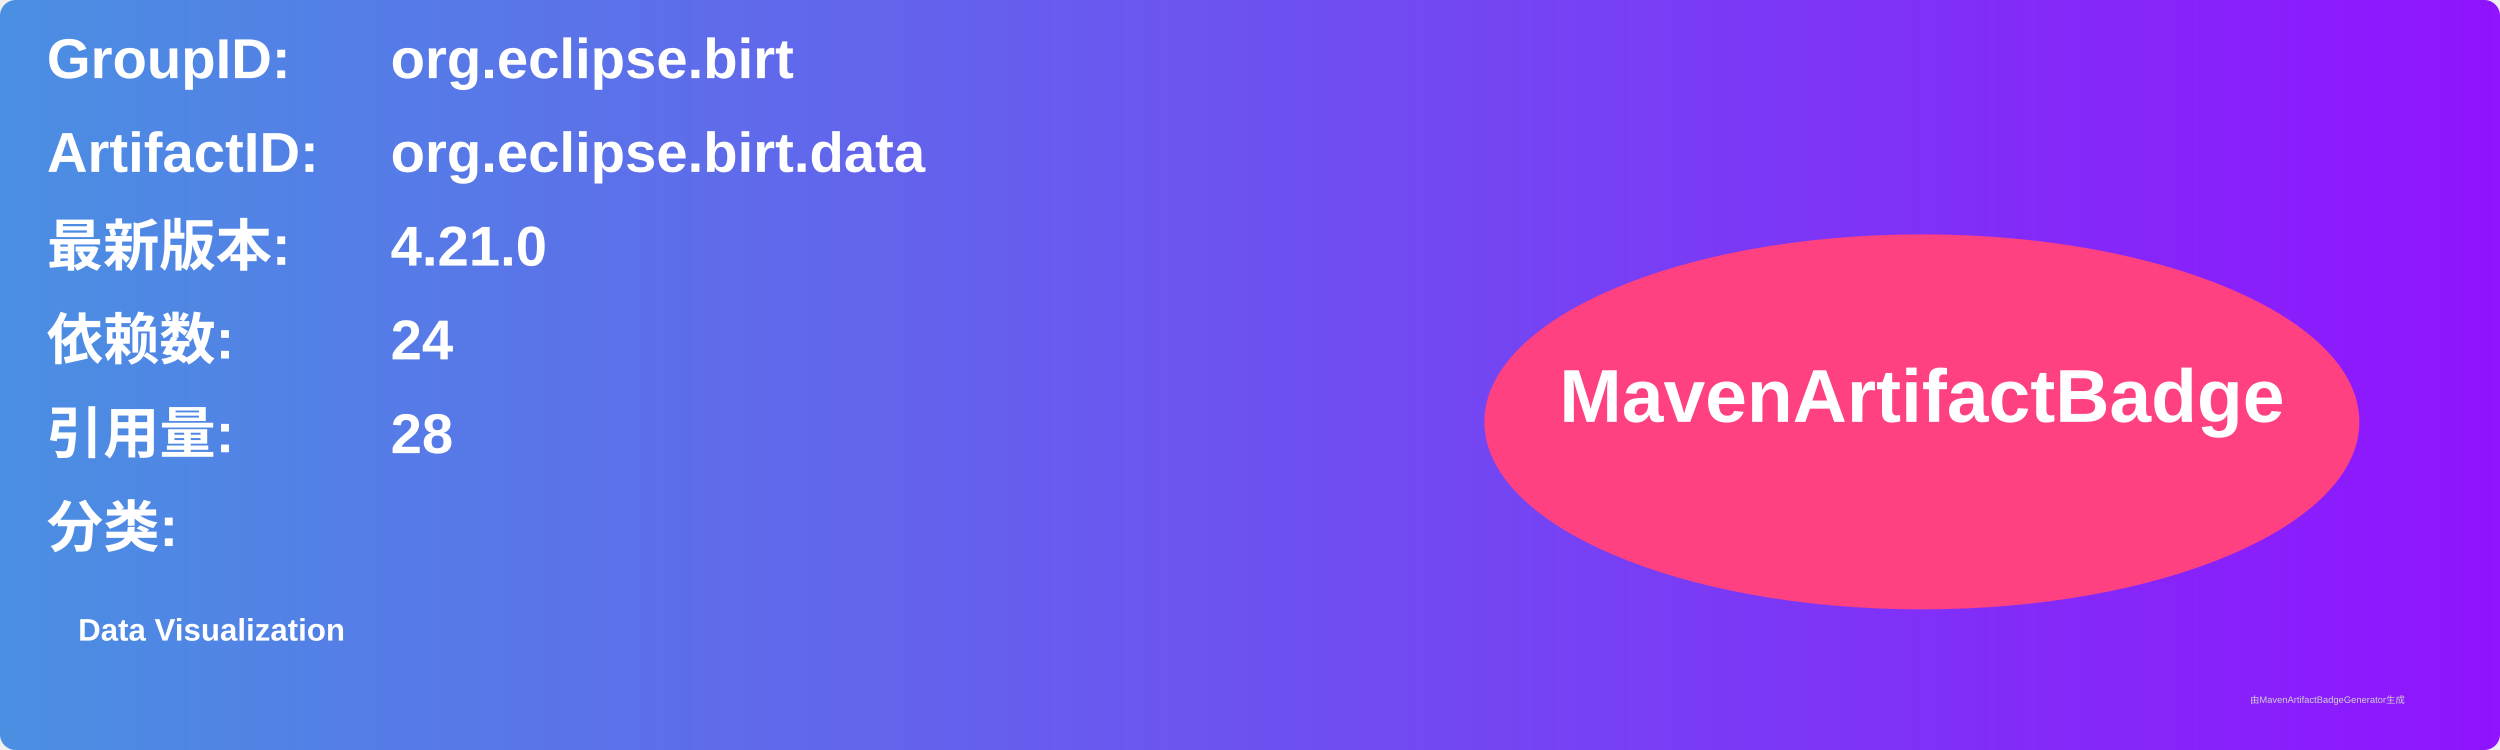
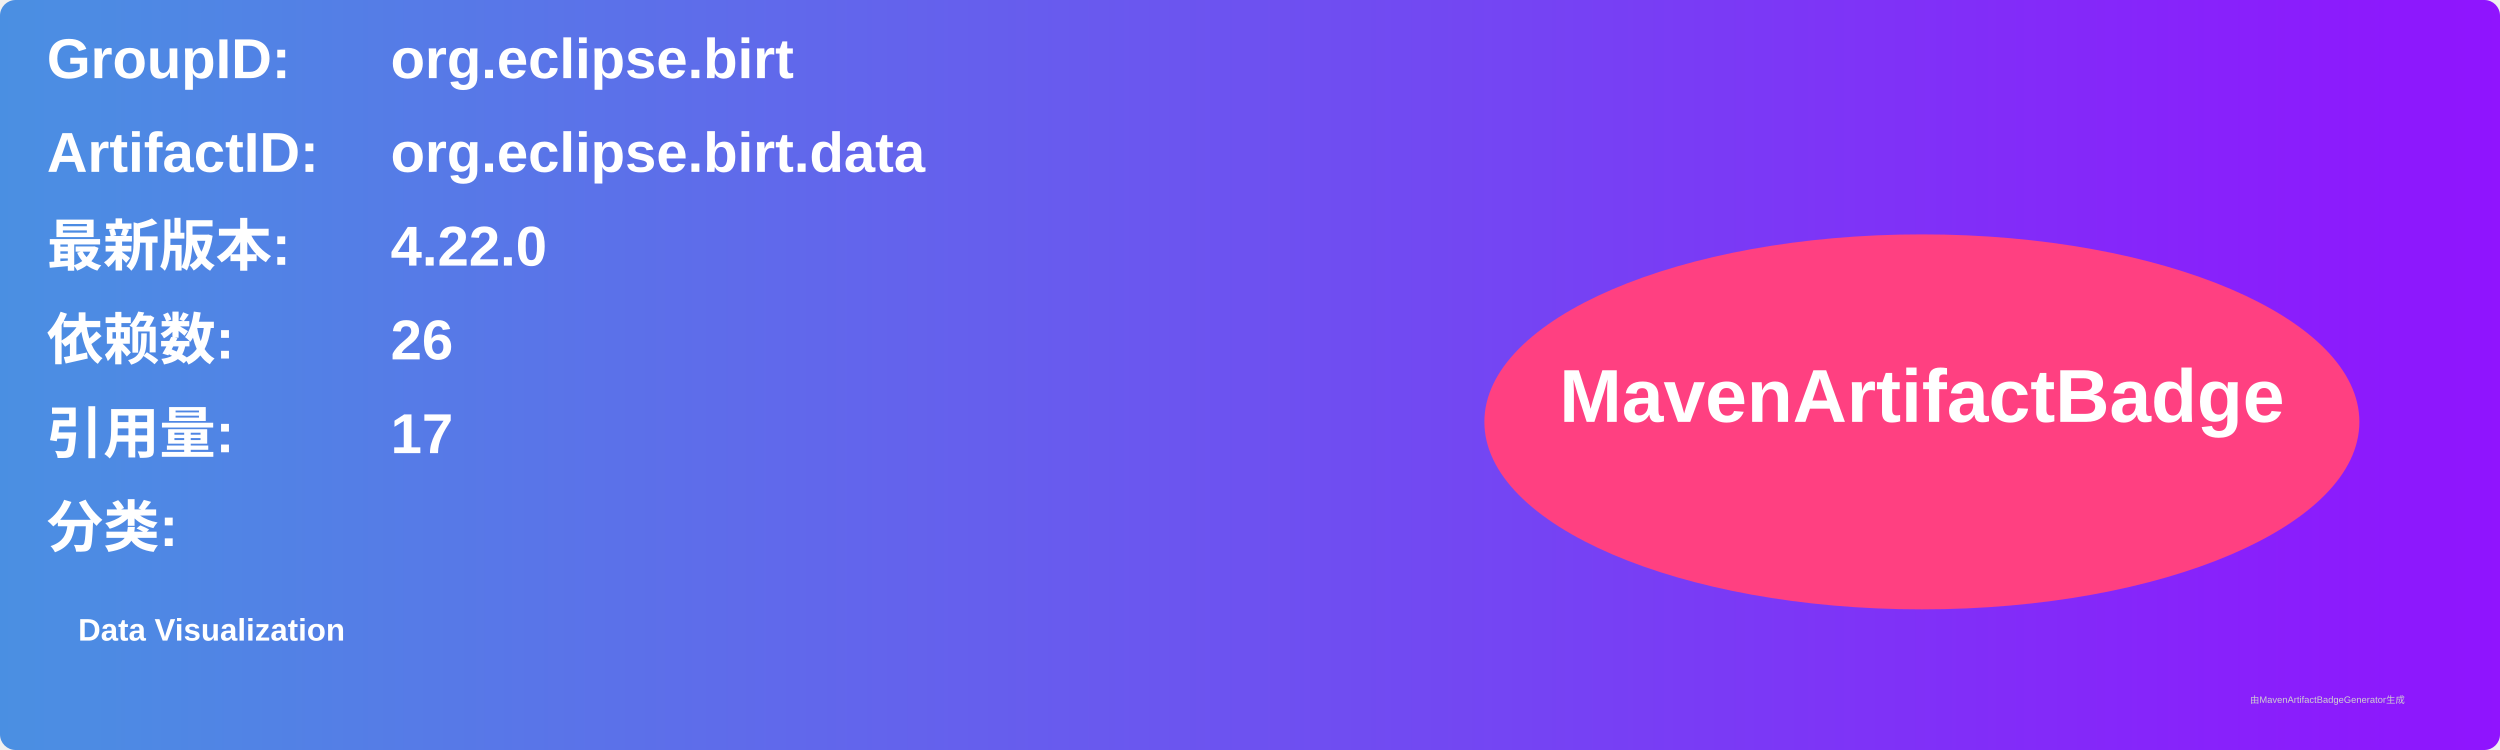
<svg xmlns="http://www.w3.org/2000/svg" width="800" height="240" viewBox="0 0 800 240">
  <linearGradient id="grad" x1="0%" y1="0%" x2="100%" y2="0%">
    <stop offset="0%" stop-color="#4a90e2" />
    <stop offset="100%" stop-color="#9013fe" />
  </linearGradient>
  <rect width="100%" height="100%" rx="5" ry="5" fill="url(#grad)" />
  <g transform="translate(15, 15)">
    <text x="0" y="10" font-family="Arial" font-size="18" fill="white" font-weight="bold" width="260">GroupID:</text>
    <text x="110" y="10" font-family="Arial" font-size="18" fill="white" font-weight="bold" width="460">org.eclipse.birt</text>
    <text x="0" y="40" font-family="Arial" font-size="18" fill="white" font-weight="bold" width="260">ArtifactID:</text>
    <text x="110" y="40" font-family="Arial" font-size="18" fill="white" font-weight="bold" width="460">org.eclipse.birt.data</text>
    <text x="0" y="70" font-family="Arial" font-size="18" fill="white" font-weight="bold">最新版本:</text>
    <text x="110" y="70" font-family="Arial" font-size="18" fill="white" font-weight="bold">
-       <tspan font-weight="bold">4.21.0</tspan>
+       <tspan font-weight="bold">4.22.0</tspan>
    </text>
    <text x="0" y="100" font-family="Arial" font-size="18" fill="white" font-weight="bold">依赖数: </text>
    <text x="110" y="100" font-family="Arial" font-size="18" fill="white">
-       <tspan font-weight="bold">24</tspan>
+       <tspan font-weight="bold">26</tspan>
    </text>
    <text x="0" y="130" font-family="Arial" font-size="18" fill="white" font-weight="bold">引用量: </text>
    <text x="110" y="130" font-family="Arial" font-size="18" fill="white">
-       <tspan font-weight="bold">28</tspan>
+       <tspan font-weight="bold">17</tspan>
    </text>
    <text x="0" y="160" font-family="Arial" font-size="18" fill="white" font-weight="bold">分类:</text>
    <text x="10" y="190" font-family="Arial" font-size="10" fill="white">
      <tspan font-weight="bold">Data Visualization</tspan>
    </text>
    <ellipse cx="600" cy="120" rx="140" ry="60" fill="#ff4081" />
    <text x="600" y="120" text-anchor="middle" font-family="Arial" font-size="24" fill="white" font-weight="bold">MavenArtifactBadge</text>
  </g>
  <text x="720" y="225" font-family="Arial" font-size="3" fill="#d0d0d0">由MavenArtifactBadgeGenerator生成</text>
</svg>
